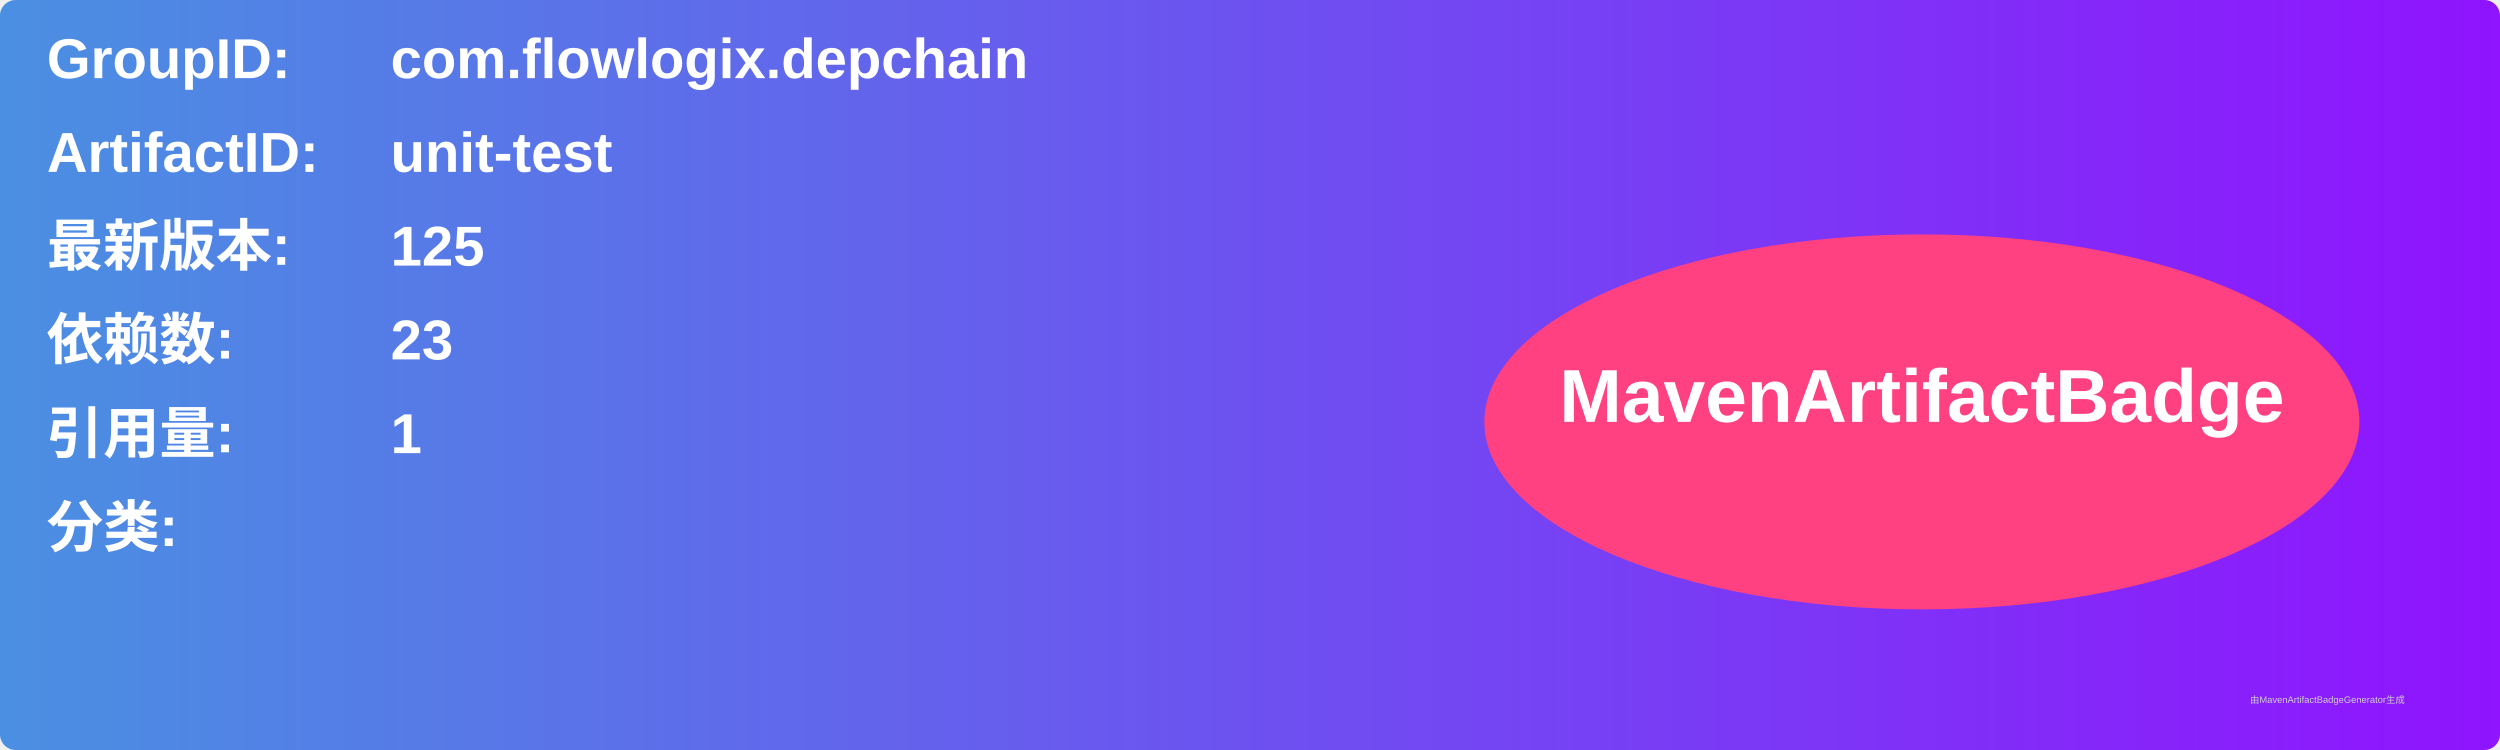
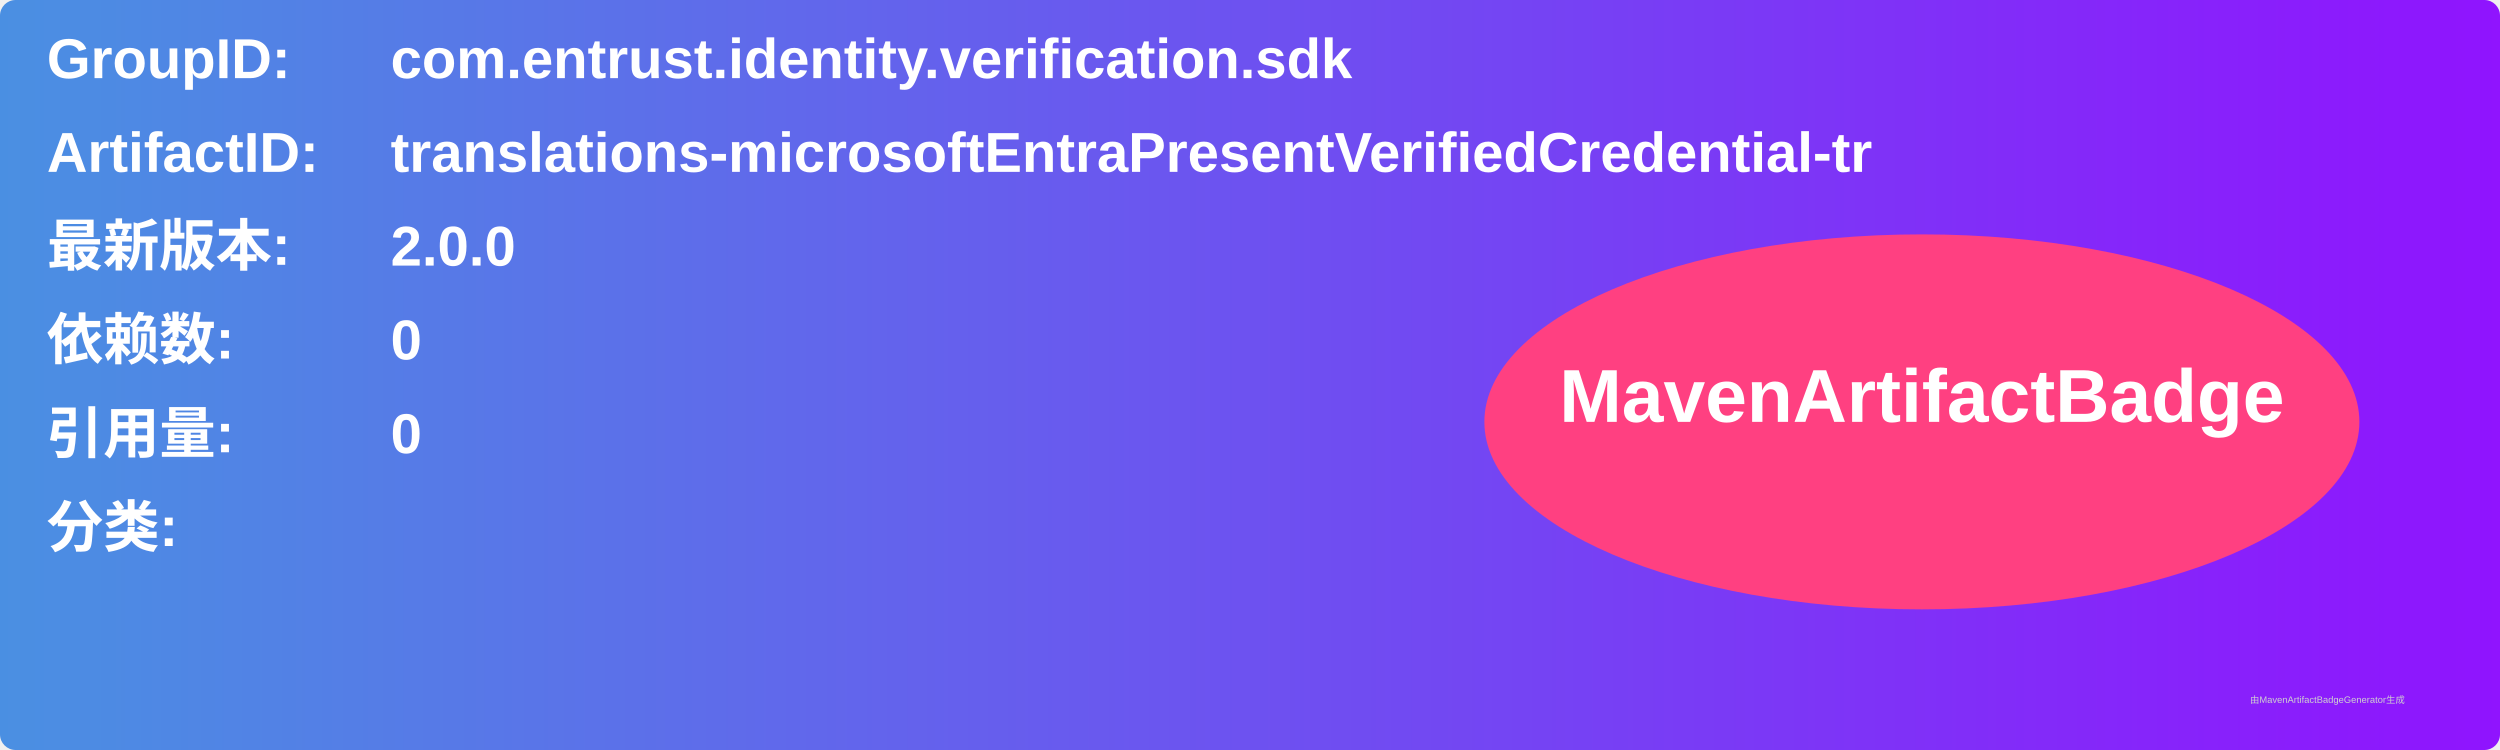
<svg xmlns="http://www.w3.org/2000/svg" width="800" height="240" viewBox="0 0 800 240">
  <linearGradient id="grad" x1="0%" y1="0%" x2="100%" y2="0%">
    <stop offset="0%" stop-color="#4a90e2" />
    <stop offset="100%" stop-color="#9013fe" />
  </linearGradient>
  <rect width="100%" height="100%" rx="5" ry="5" fill="url(#grad)" />
  <g transform="translate(15, 15)">
    <text x="0" y="10" font-family="Arial" font-size="18" fill="white" font-weight="bold" width="260">GroupID:</text>
-     <text x="110" y="10" font-family="Arial" font-size="18" fill="white" font-weight="bold" width="460">com.flowlogix.depchain</text>
+     <text x="110" y="10" font-family="Arial" font-size="18" fill="white" font-weight="bold" width="460">com.entrust.identity.verification.sdk</text>
    <text x="0" y="40" font-family="Arial" font-size="18" fill="white" font-weight="bold" width="260">ArtifactID:</text>
-     <text x="110" y="40" font-family="Arial" font-size="18" fill="white" font-weight="bold" width="460">unit-test</text>
+     <text x="110" y="40" font-family="Arial" font-size="18" fill="white" font-weight="bold" width="460">translations-microsoftEntraPresentVerifiedCredential-tr</text>
    <text x="0" y="70" font-family="Arial" font-size="18" fill="white" font-weight="bold">最新版本:</text>
    <text x="110" y="70" font-family="Arial" font-size="18" fill="white" font-weight="bold">
-       <tspan font-weight="bold">125</tspan>
+       <tspan font-weight="bold">2.0.0</tspan>
    </text>
    <text x="0" y="100" font-family="Arial" font-size="18" fill="white" font-weight="bold">依赖数: </text>
    <text x="110" y="100" font-family="Arial" font-size="18" fill="white">
-       <tspan font-weight="bold">23</tspan>
+       <tspan font-weight="bold">0</tspan>
    </text>
    <text x="0" y="130" font-family="Arial" font-size="18" fill="white" font-weight="bold">引用量: </text>
    <text x="110" y="130" font-family="Arial" font-size="18" fill="white">
-       <tspan font-weight="bold">1</tspan>
+       <tspan font-weight="bold">0</tspan>
    </text>
    <text x="0" y="160" font-family="Arial" font-size="18" fill="white" font-weight="bold">分类:</text>
    <text x="10" y="190" font-family="Arial" font-size="10" fill="white">
      <tspan font-weight="bold" />
    </text>
    <ellipse cx="600" cy="120" rx="140" ry="60" fill="#ff4081" />
    <text x="600" y="120" text-anchor="middle" font-family="Arial" font-size="24" fill="white" font-weight="bold">MavenArtifactBadge</text>
  </g>
  <text x="720" y="225" font-family="Arial" font-size="3" fill="#d0d0d0">由MavenArtifactBadgeGenerator生成</text>
</svg>
